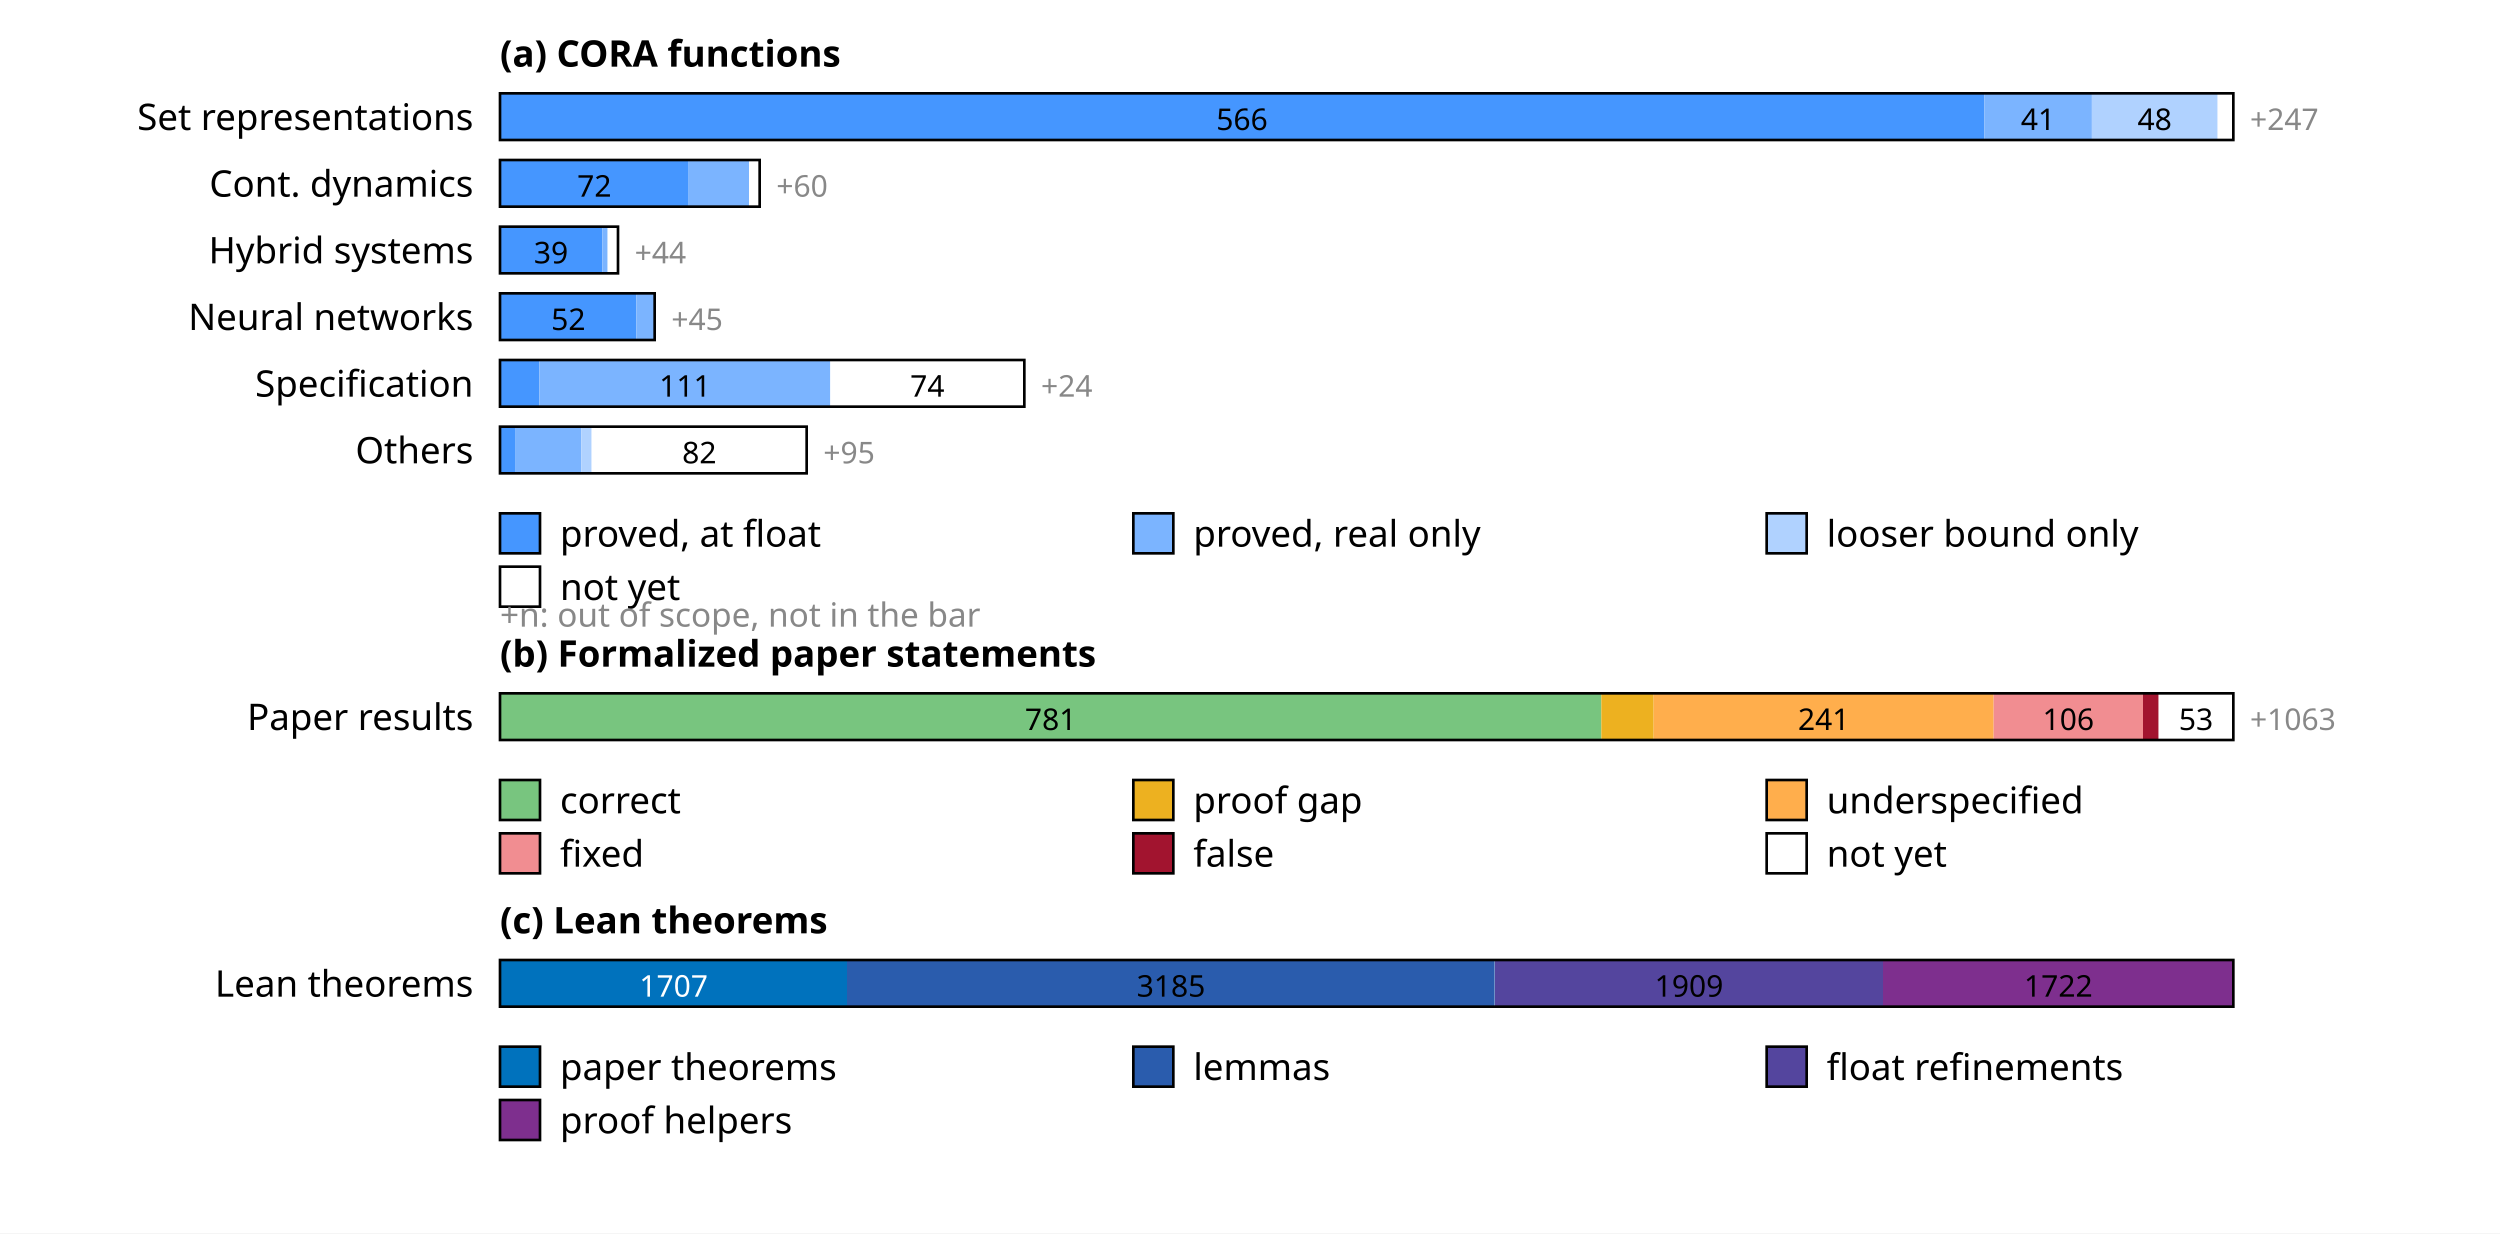
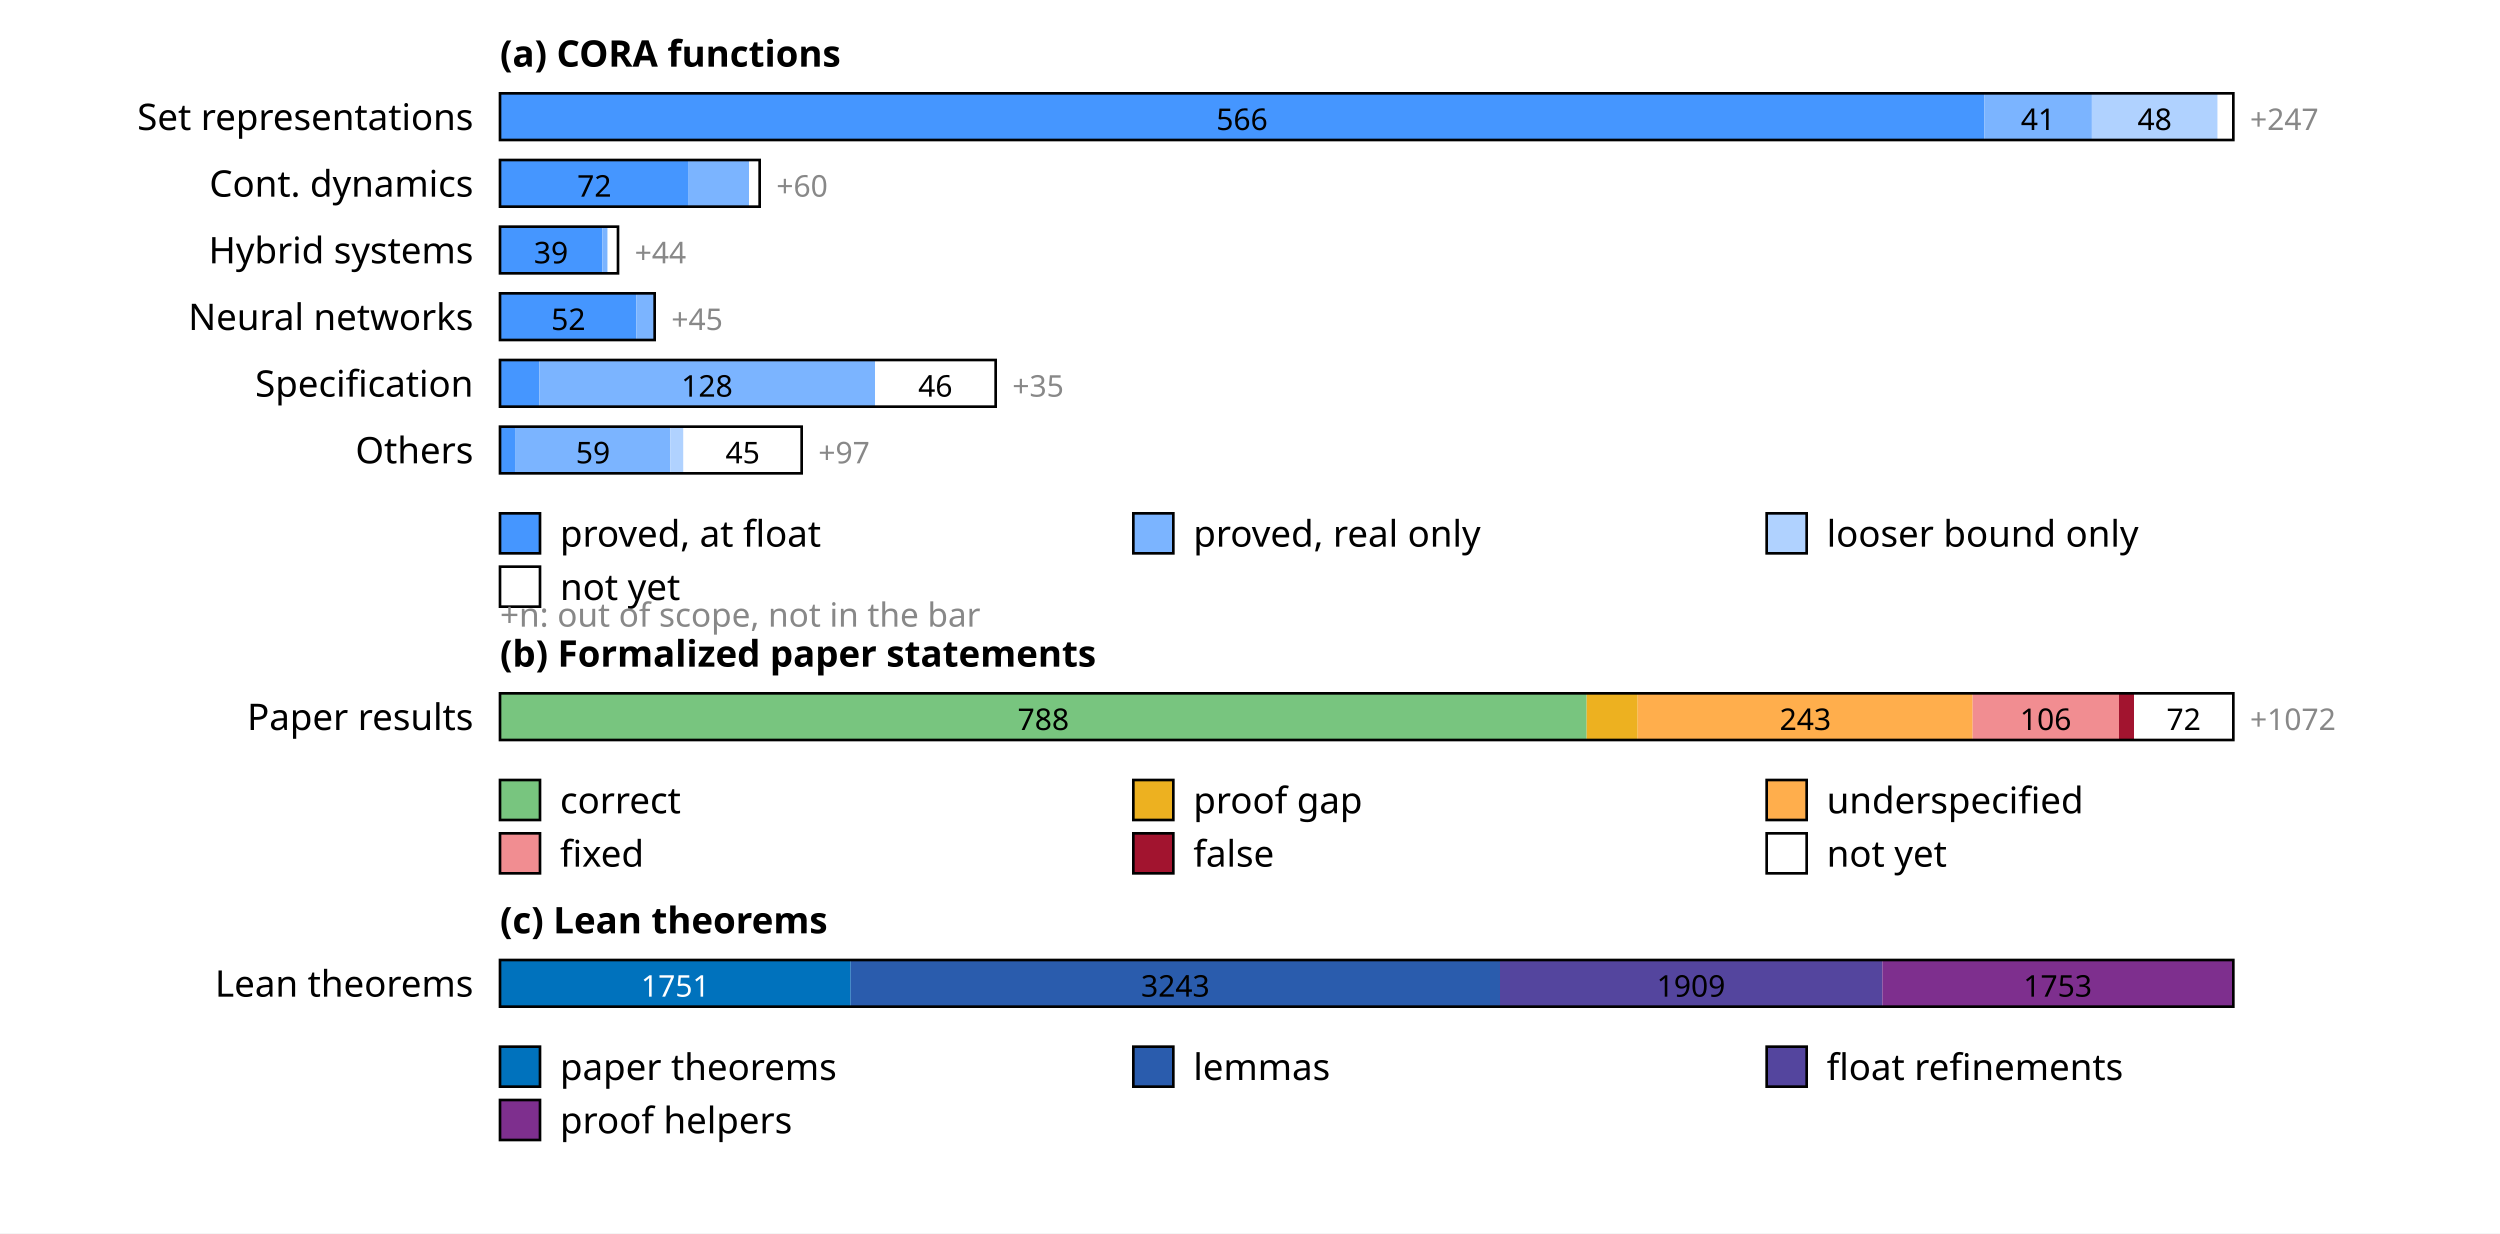
<svg xmlns="http://www.w3.org/2000/svg" width="750" height="370" font-family="sans-serif" font-size="11">
  <rect width="100%" height="100%" fill="white" />
  <text x="150" y="20" font-weight="bold">(a) CORA functions</text>
  <text x="142" y="39" text-anchor="end">Set representations</text>
  <rect x="150.0" y="28" width="445.3" height="14" fill="rgb(69,150,255)" />
  <text x="372.6" y="39" text-anchor="middle" font-size="9" fill="#000">566</text>
  <rect x="595.3" y="28" width="32.3" height="14" fill="rgb(123,180,255)" />
  <text x="611.4" y="39" text-anchor="middle" font-size="9" fill="#000">41</text>
  <rect x="627.5" y="28" width="37.8" height="14" fill="rgb(176,210,255)" />
  <text x="646.4" y="39" text-anchor="middle" font-size="9" fill="#000">48</text>
  <rect x="665.3" y="28" width="4.7" height="14" fill="rgb(255,255,255)" />
  <rect x="150" y="28" width="520.0" height="14" fill="none" stroke="#000" stroke-width="0.8" />
  <text x="675.0" y="39" font-size="9" fill="#888">+247</text>
  <text x="142" y="59" text-anchor="end">Cont. dynamics</text>
  <rect x="150.0" y="48" width="56.6" height="14" fill="rgb(69,150,255)" />
  <text x="178.3" y="59" text-anchor="middle" font-size="9" fill="#000">72</text>
  <rect x="206.6" y="48" width="18.1" height="14" fill="rgb(123,180,255)" />
  <rect x="224.7" y="48" width="3.1" height="14" fill="rgb(255,255,255)" />
  <rect x="150" y="48" width="77.9" height="14" fill="none" stroke="#000" stroke-width="0.8" />
  <text x="232.9" y="59" font-size="9" fill="#888">+60</text>
  <text x="142" y="79" text-anchor="end">Hybrid systems</text>
  <rect x="150.0" y="68" width="30.7" height="14" fill="rgb(69,150,255)" />
  <text x="165.3" y="79" text-anchor="middle" font-size="9" fill="#000">39</text>
  <rect x="180.7" y="68" width="1.6" height="14" fill="rgb(123,180,255)" />
  <rect x="182.3" y="68" width="3.1" height="14" fill="rgb(255,255,255)" />
  <rect x="150" y="68" width="35.4" height="14" fill="none" stroke="#000" stroke-width="0.8" />
  <text x="190.4" y="79" font-size="9" fill="#888">+44</text>
  <text x="142" y="99" text-anchor="end">Neural networks</text>
  <rect x="150.0" y="88" width="40.9" height="14" fill="rgb(69,150,255)" />
  <text x="170.5" y="99" text-anchor="middle" font-size="9" fill="#000">52</text>
  <rect x="190.9" y="88" width="5.5" height="14" fill="rgb(123,180,255)" />
  <rect x="150" y="88" width="46.4" height="14" fill="none" stroke="#000" stroke-width="0.8" />
  <text x="201.4" y="99" font-size="9" fill="#888">+45</text>
  <text x="142" y="119" text-anchor="end">Specification</text>
  <rect x="150.0" y="108" width="11.8" height="14" fill="rgb(69,150,255)" />
-   <rect x="161.8" y="108" width="87.3" height="14" fill="rgb(123,180,255)" />
-   <text x="205.5" y="119" text-anchor="middle" font-size="9" fill="#000">111</text>
-   <rect x="249.1" y="108" width="58.2" height="14" fill="rgb(255,255,255)" />
-   <text x="278.2" y="119" text-anchor="middle" font-size="9" fill="#000">74</text>
-   <rect x="150" y="108" width="157.3" height="14" fill="none" stroke="#000" stroke-width="0.8" />
-   <text x="312.3" y="119" font-size="9" fill="#888">+24</text>
+   <rect x="161.8" y="108" width="100.7" height="14" fill="rgb(123,180,255)" />
+   <text x="212.1" y="119" text-anchor="middle" font-size="9" fill="#000">128</text>
+   <rect x="262.5" y="108" width="36.2" height="14" fill="rgb(255,255,255)" />
+   <text x="280.6" y="119" text-anchor="middle" font-size="9" fill="#000">46</text>
+   <rect x="150" y="108" width="148.7" height="14" fill="none" stroke="#000" stroke-width="0.8" />
+   <text x="303.7" y="119" font-size="9" fill="#888">+35</text>
  <text x="142" y="139" text-anchor="end">Others</text>
  <rect x="150.0" y="128" width="4.7" height="14" fill="rgb(69,150,255)" />
-   <rect x="154.7" y="128" width="19.7" height="14" fill="rgb(123,180,255)" />
-   <rect x="174.4" y="128" width="3.1" height="14" fill="rgb(176,210,255)" />
-   <rect x="177.5" y="128" width="64.5" height="14" fill="rgb(255,255,255)" />
-   <text x="209.8" y="139" text-anchor="middle" font-size="9" fill="#000">82</text>
-   <rect x="150" y="128" width="92.0" height="14" fill="none" stroke="#000" stroke-width="0.8" />
-   <text x="247.0" y="139" font-size="9" fill="#888">+95</text>
+   <rect x="154.7" y="128" width="46.4" height="14" fill="rgb(123,180,255)" />
+   <text x="177.9" y="139" text-anchor="middle" font-size="9" fill="#000">59</text>
+   <rect x="201.1" y="128" width="3.9" height="14" fill="rgb(176,210,255)" />
+   <rect x="205.1" y="128" width="35.4" height="14" fill="rgb(255,255,255)" />
+   <text x="222.8" y="139" text-anchor="middle" font-size="9" fill="#000">45</text>
+   <rect x="150" y="128" width="90.5" height="14" fill="none" stroke="#000" stroke-width="0.8" />
+   <text x="245.5" y="139" font-size="9" fill="#888">+97</text>
  <rect x="150" y="154" width="12" height="12" fill="rgb(69,150,255)" stroke="#000" stroke-width="0.8" />
  <text x="168" y="164">proved, at float</text>
  <rect x="340" y="154" width="12" height="12" fill="rgb(123,180,255)" stroke="#000" stroke-width="0.8" />
  <text x="358" y="164">proved, real only</text>
  <rect x="530" y="154" width="12" height="12" fill="rgb(176,210,255)" stroke="#000" stroke-width="0.8" />
  <text x="548" y="164">looser bound only</text>
  <rect x="150" y="170" width="12" height="12" fill="rgb(255,255,255)" stroke="#000" stroke-width="0.8" />
  <text x="168" y="180">not yet</text>
  <text x="150" y="188" font-size="10" fill="#888">+n: out of scope, not in the bar</text>
  <text x="150" y="200" font-weight="bold">(b) Formalized paper statements</text>
  <text x="142" y="219" text-anchor="end">Paper results</text>
-   <rect x="150.0" y="208" width="330.4" height="14" fill="rgb(120,197,127)" />
-   <text x="315.2" y="219" text-anchor="middle" font-size="9" fill="#000">781</text>
-   <rect x="480.4" y="208" width="15.7" height="14" fill="rgb(237,177,32)" />
-   <rect x="496.1" y="208" width="102.0" height="14" fill="rgb(255,174,76)" />
-   <text x="547.1" y="219" text-anchor="middle" font-size="9" fill="#000">241</text>
-   <rect x="598.1" y="208" width="44.8" height="14" fill="rgb(241,141,145)" />
-   <text x="620.5" y="219" text-anchor="middle" font-size="9" fill="#000">106</text>
-   <rect x="642.9" y="208" width="4.7" height="14" fill="rgb(162,20,47)" />
-   <rect x="647.6" y="208" width="22.4" height="14" fill="rgb(255,255,255)" />
-   <text x="658.8" y="219" text-anchor="middle" font-size="9" fill="#000">53</text>
+   <rect x="150.0" y="208" width="326.0" height="14" fill="rgb(120,197,127)" />
+   <text x="313.0" y="219" text-anchor="middle" font-size="9" fill="#000">788</text>
+   <rect x="476.0" y="208" width="15.3" height="14" fill="rgb(237,177,32)" />
+   <rect x="491.3" y="208" width="100.5" height="14" fill="rgb(255,174,76)" />
+   <text x="541.6" y="219" text-anchor="middle" font-size="9" fill="#000">243</text>
+   <rect x="591.8" y="208" width="43.9" height="14" fill="rgb(241,141,145)" />
+   <text x="613.7" y="219" text-anchor="middle" font-size="9" fill="#000">106</text>
+   <rect x="635.7" y="208" width="4.6" height="14" fill="rgb(162,20,47)" />
+   <rect x="640.2" y="208" width="29.8" height="14" fill="rgb(255,255,255)" />
+   <text x="655.1" y="219" text-anchor="middle" font-size="9" fill="#000">72</text>
  <rect x="150" y="208" width="520.0" height="14" fill="none" stroke="#000" stroke-width="0.8" />
-   <text x="675.0" y="219" font-size="9" fill="#888">+1063</text>
+   <text x="675.0" y="219" font-size="9" fill="#888">+1072</text>
  <rect x="150" y="234" width="12" height="12" fill="rgb(120,197,127)" stroke="#000" stroke-width="0.8" />
  <text x="168" y="244">correct</text>
  <rect x="340" y="234" width="12" height="12" fill="rgb(237,177,32)" stroke="#000" stroke-width="0.8" />
  <text x="358" y="244">proof gap</text>
  <rect x="530" y="234" width="12" height="12" fill="rgb(255,174,76)" stroke="#000" stroke-width="0.8" />
  <text x="548" y="244">underspecified</text>
  <rect x="150" y="250" width="12" height="12" fill="rgb(241,141,145)" stroke="#000" stroke-width="0.8" />
  <text x="168" y="260">fixed</text>
  <rect x="340" y="250" width="12" height="12" fill="rgb(162,20,47)" stroke="#000" stroke-width="0.8" />
  <text x="358" y="260">false</text>
  <rect x="530" y="250" width="12" height="12" fill="rgb(255,255,255)" stroke="#000" stroke-width="0.8" />
  <text x="548" y="260">not yet</text>
  <text x="150" y="280" font-weight="bold">(c) Lean theorems</text>
  <text x="142" y="299" text-anchor="end">Lean theorems</text>
-   <rect x="150.0" y="288" width="104.1" height="14" fill="rgb(0,114,189)" />
-   <text x="202.1" y="299" text-anchor="middle" font-size="9" fill="#fff">1707</text>
-   <rect x="254.1" y="288" width="194.3" height="14" fill="rgb(42,92,173)" />
-   <text x="351.3" y="299" text-anchor="middle" font-size="9" fill="#000">3185</text>
-   <rect x="448.5" y="288" width="116.5" height="14" fill="rgb(84,69,158)" />
-   <text x="506.7" y="299" text-anchor="middle" font-size="9" fill="#000">1909</text>
-   <rect x="564.9" y="288" width="105.1" height="14" fill="rgb(126,47,142)" />
-   <text x="617.5" y="299" text-anchor="middle" font-size="9" fill="#000">1722</text>
+   <rect x="150.0" y="288" width="105.2" height="14" fill="rgb(0,114,189)" />
+   <text x="202.6" y="299" text-anchor="middle" font-size="9" fill="#fff">1751</text>
+   <rect x="255.2" y="288" width="194.8" height="14" fill="rgb(42,92,173)" />
+   <text x="352.6" y="299" text-anchor="middle" font-size="9" fill="#000">3243</text>
+   <rect x="450.0" y="288" width="114.7" height="14" fill="rgb(84,69,158)" />
+   <text x="507.3" y="299" text-anchor="middle" font-size="9" fill="#000">1909</text>
+   <rect x="564.7" y="288" width="105.3" height="14" fill="rgb(126,47,142)" />
+   <text x="617.3" y="299" text-anchor="middle" font-size="9" fill="#000">1753</text>
  <rect x="150" y="288" width="520.0" height="14" fill="none" stroke="#000" stroke-width="0.8" />
  <rect x="150" y="314" width="12" height="12" fill="rgb(0,114,189)" stroke="#000" stroke-width="0.8" />
  <text x="168" y="324">paper theorems</text>
  <rect x="340" y="314" width="12" height="12" fill="rgb(42,92,173)" stroke="#000" stroke-width="0.8" />
  <text x="358" y="324">lemmas</text>
  <rect x="530" y="314" width="12" height="12" fill="rgb(84,69,158)" stroke="#000" stroke-width="0.8" />
  <text x="548" y="324">float refinements</text>
  <rect x="150" y="330" width="12" height="12" fill="rgb(126,47,142)" stroke="#000" stroke-width="0.8" />
  <text x="168" y="340">proof helpers</text>
</svg>
